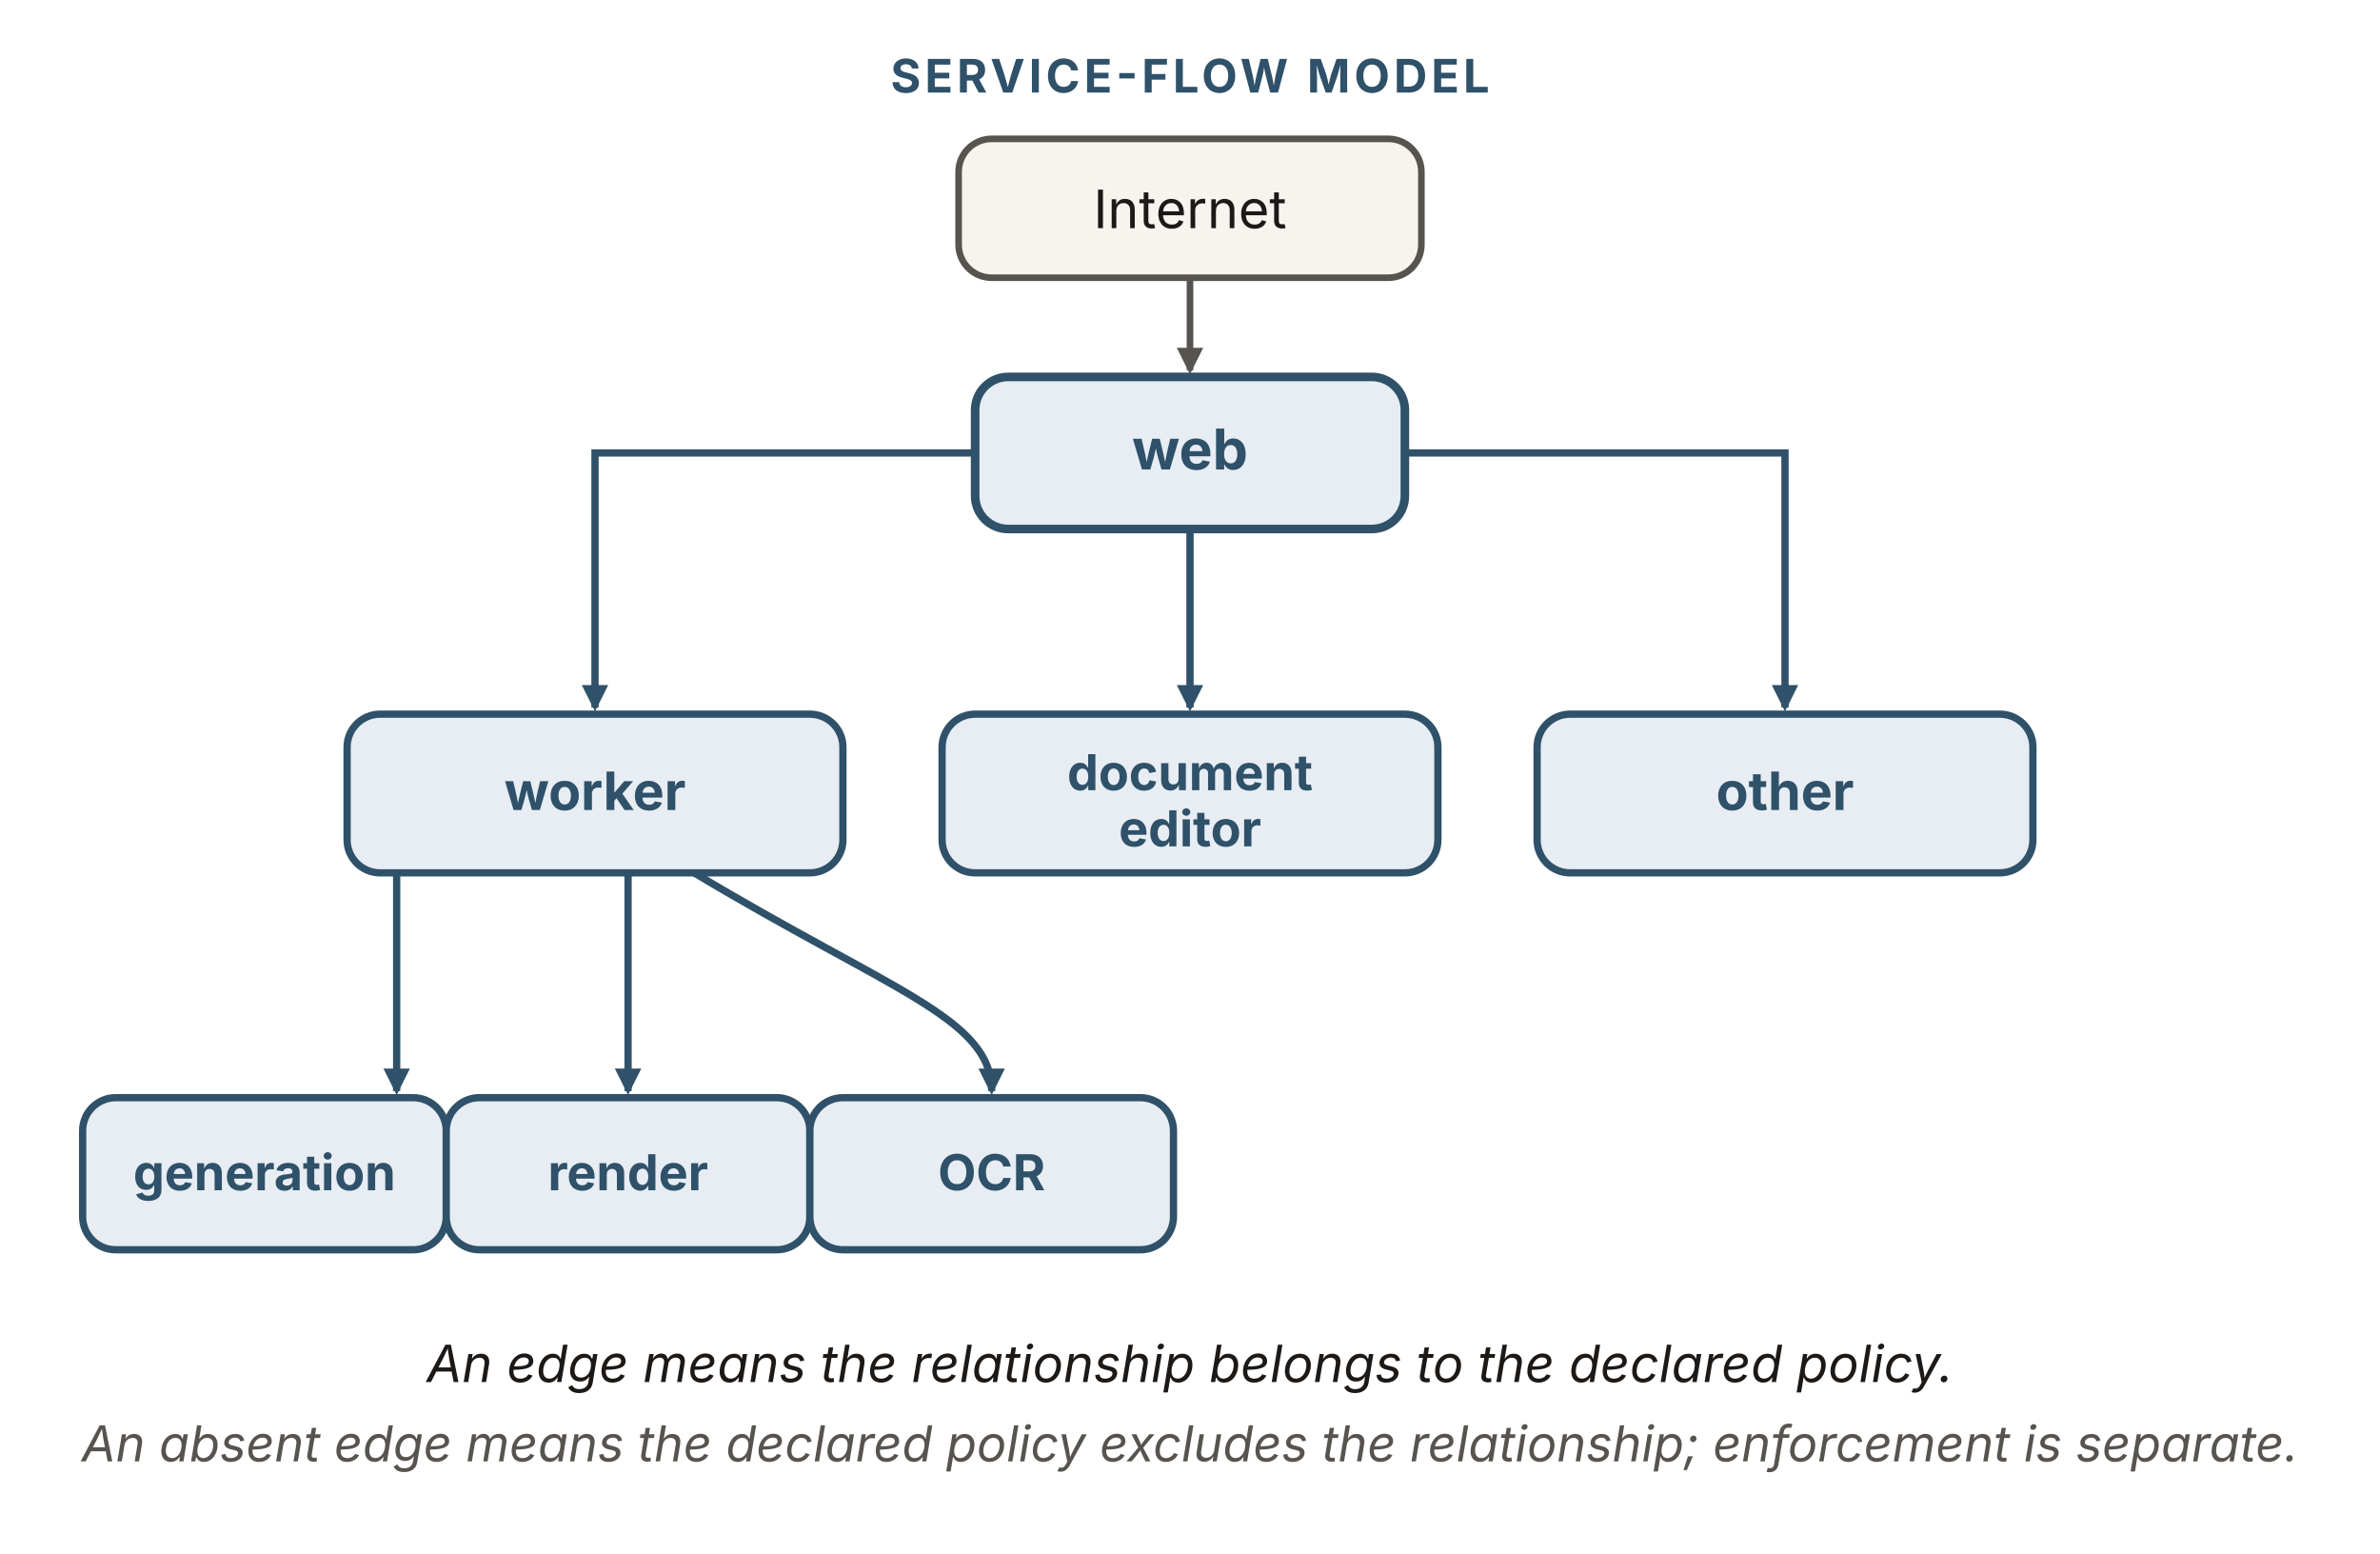
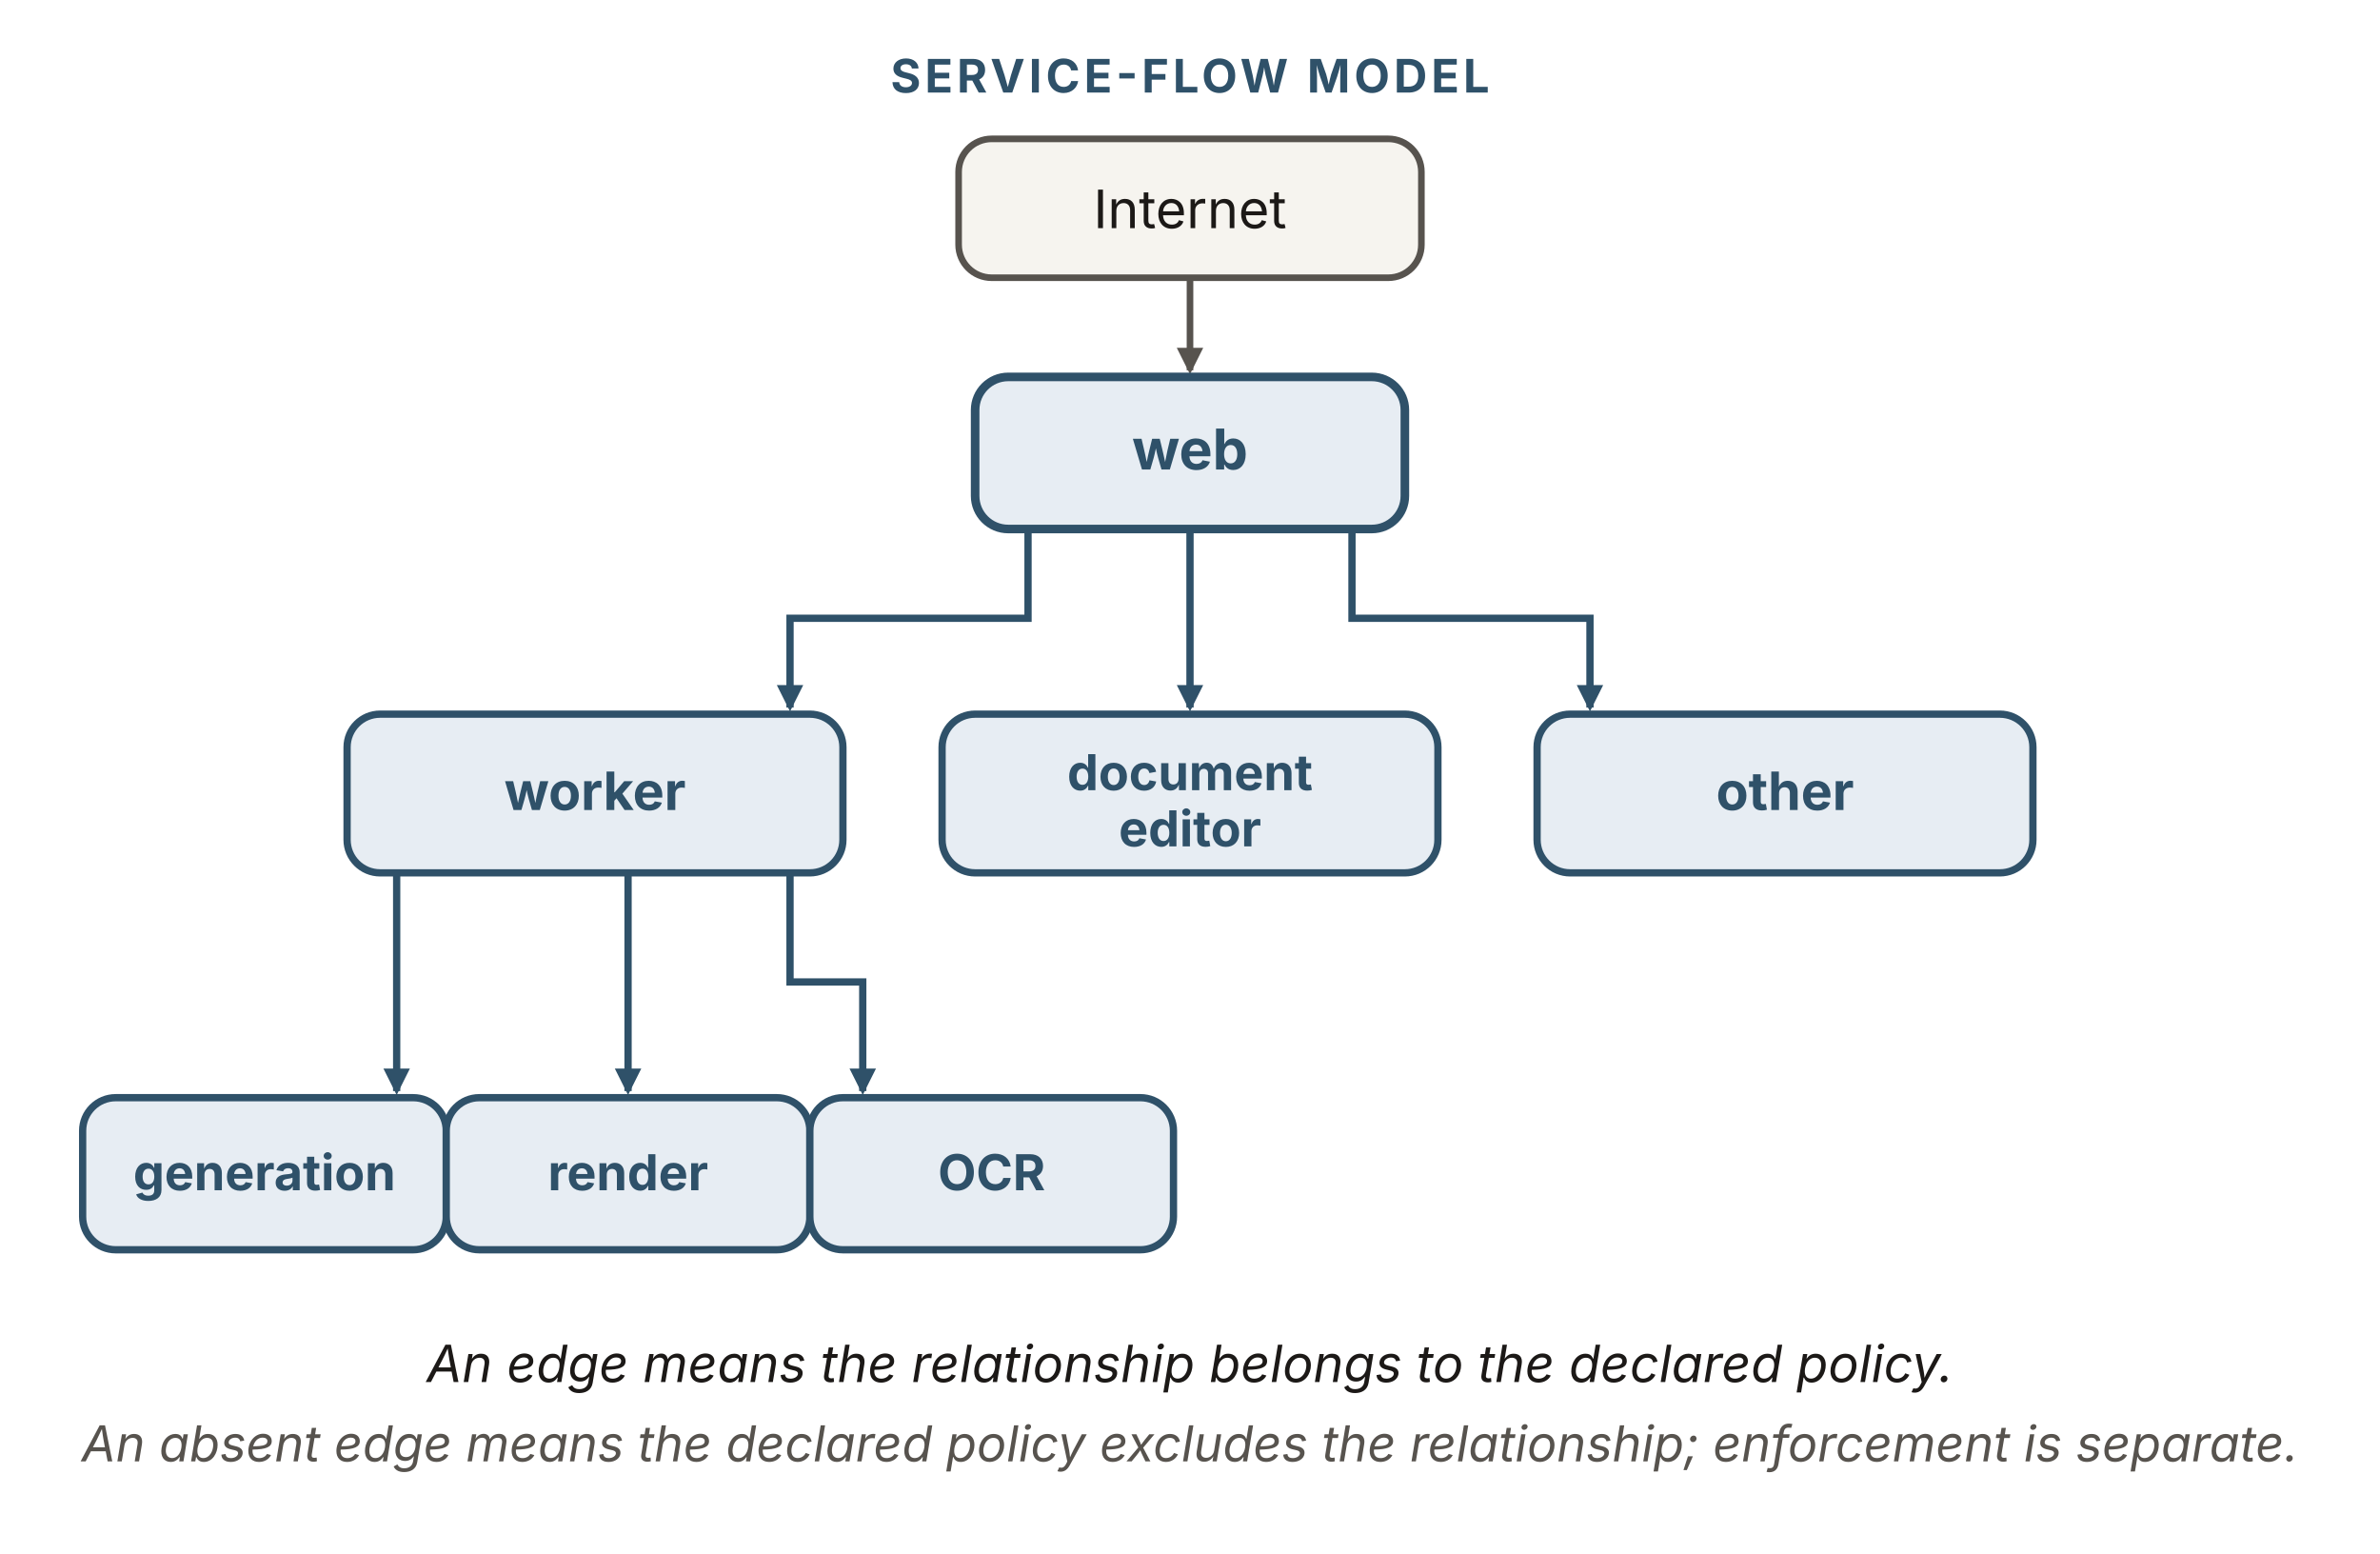
<svg xmlns="http://www.w3.org/2000/svg" viewBox="0 0 720 470" width="720" height="470" role="img" aria-labelledby="sfTitle sfDesc" font-family="'Source Sans 3', -apple-system, 'Segoe UI', sans-serif">
  <defs>
    <marker id="sf-b" viewBox="0 0 10 10" refX="8.5" refY="5" markerWidth="8" markerHeight="8" orient="auto" markerUnits="userSpaceOnUse">
      <path d="M0 0 L10 5 L0 10 z" fill="#2f5169" />
    </marker>
    <marker id="sf-k" viewBox="0 0 10 10" refX="8.5" refY="5" markerWidth="8" markerHeight="8" orient="auto" markerUnits="userSpaceOnUse">
      <path d="M0 0 L10 5 L0 10 z" fill="#57534e" />
    </marker>
  </defs>
  <text x="360" y="28" text-anchor="middle" font-size="14" font-weight="700" letter-spacing="1.2" fill="#2f5169">SERVICE-FLOW MODEL</text>
  <rect id="internet" x="290" y="42" width="140" height="42" rx="10" fill="#f6f4ef" stroke="#57534e" stroke-width="2" />
  <text x="360" y="69" text-anchor="middle" font-size="16" fill="#1c1917">Internet</text>
  <line x1="360" y1="84" x2="360" y2="112" stroke="#57534e" stroke-width="2" marker-end="url(#sf-k)" />
  <rect id="web" x="295" y="114" width="130" height="46" rx="10" fill="#e7edf3" stroke="#2f5169" stroke-width="2.6" />
  <text x="360" y="142" text-anchor="middle" font-size="17" font-weight="700" fill="#2f5169">web</text>
  <g fill="none" stroke="#2f5169" stroke-width="2.2" marker-end="url(#sf-b)">
-     <path d="M295,137 L180,137 L180,214" />
+     <path d="M311,160 L311,187 L239,187 L239,214" />
    <path d="M360,160 L360,214" />
-     <path d="M425,137 L540,137 L540,214" />
+     <path d="M409,160 L409,187 L481,187 L481,214" />
  </g>
  <rect id="worker" x="105" y="216" width="150" height="48" rx="10" fill="#e7edf3" stroke="#2f5169" stroke-width="2.2" />
  <text x="180" y="245" text-anchor="middle" font-size="16" font-weight="700" fill="#2f5169">worker</text>
  <rect id="doc-editor" x="285" y="216" width="150" height="48" rx="10" fill="#e7edf3" stroke="#2f5169" stroke-width="2.2" />
  <text x="360" y="239" text-anchor="middle" font-size="15" font-weight="700" fill="#2f5169">document</text>
  <text x="360" y="256" text-anchor="middle" font-size="15" font-weight="700" fill="#2f5169">editor</text>
  <rect id="other" x="465" y="216" width="150" height="48" rx="10" fill="#e7edf3" stroke="#2f5169" stroke-width="2.2" />
  <text x="540" y="245" text-anchor="middle" font-size="16" font-weight="700" fill="#2f5169">other</text>
  <g fill="none" stroke="#2f5169" stroke-width="2.2" marker-end="url(#sf-b)">
    <path d="M120,264 L120,330" />
    <path d="M190,264 L190,330" />
-     <path d="M210,264 C270,300 300,308 300,330" />
+     <path d="M239,264 L239,297 L261,297 L261,330" />
  </g>
  <rect id="generation" x="25" y="332" width="110" height="46" rx="10" fill="#e7edf3" stroke="#2f5169" stroke-width="2.2" />
  <text x="80" y="360" text-anchor="middle" font-size="15" font-weight="700" fill="#2f5169">generation</text>
  <rect id="render" x="135" y="332" width="110" height="46" rx="10" fill="#e7edf3" stroke="#2f5169" stroke-width="2.2" />
  <text x="190" y="360" text-anchor="middle" font-size="15" font-weight="700" fill="#2f5169">render</text>
  <rect id="ocr" x="245" y="332" width="110" height="46" rx="10" fill="#e7edf3" stroke="#2f5169" stroke-width="2.2" />
  <text x="300" y="360" text-anchor="middle" font-size="15" font-weight="700" fill="#2f5169">OCR</text>
  <text x="360" y="418" text-anchor="middle" font-size="15.5" font-style="italic" fill="#1c1917">An edge means the relationship belongs to the declared policy.</text>
  <text x="360" y="442" text-anchor="middle" font-size="15" font-style="italic" fill="#57534e">An absent edge means the declared policy excludes the relationship; enforcement is separate.</text>
</svg>
